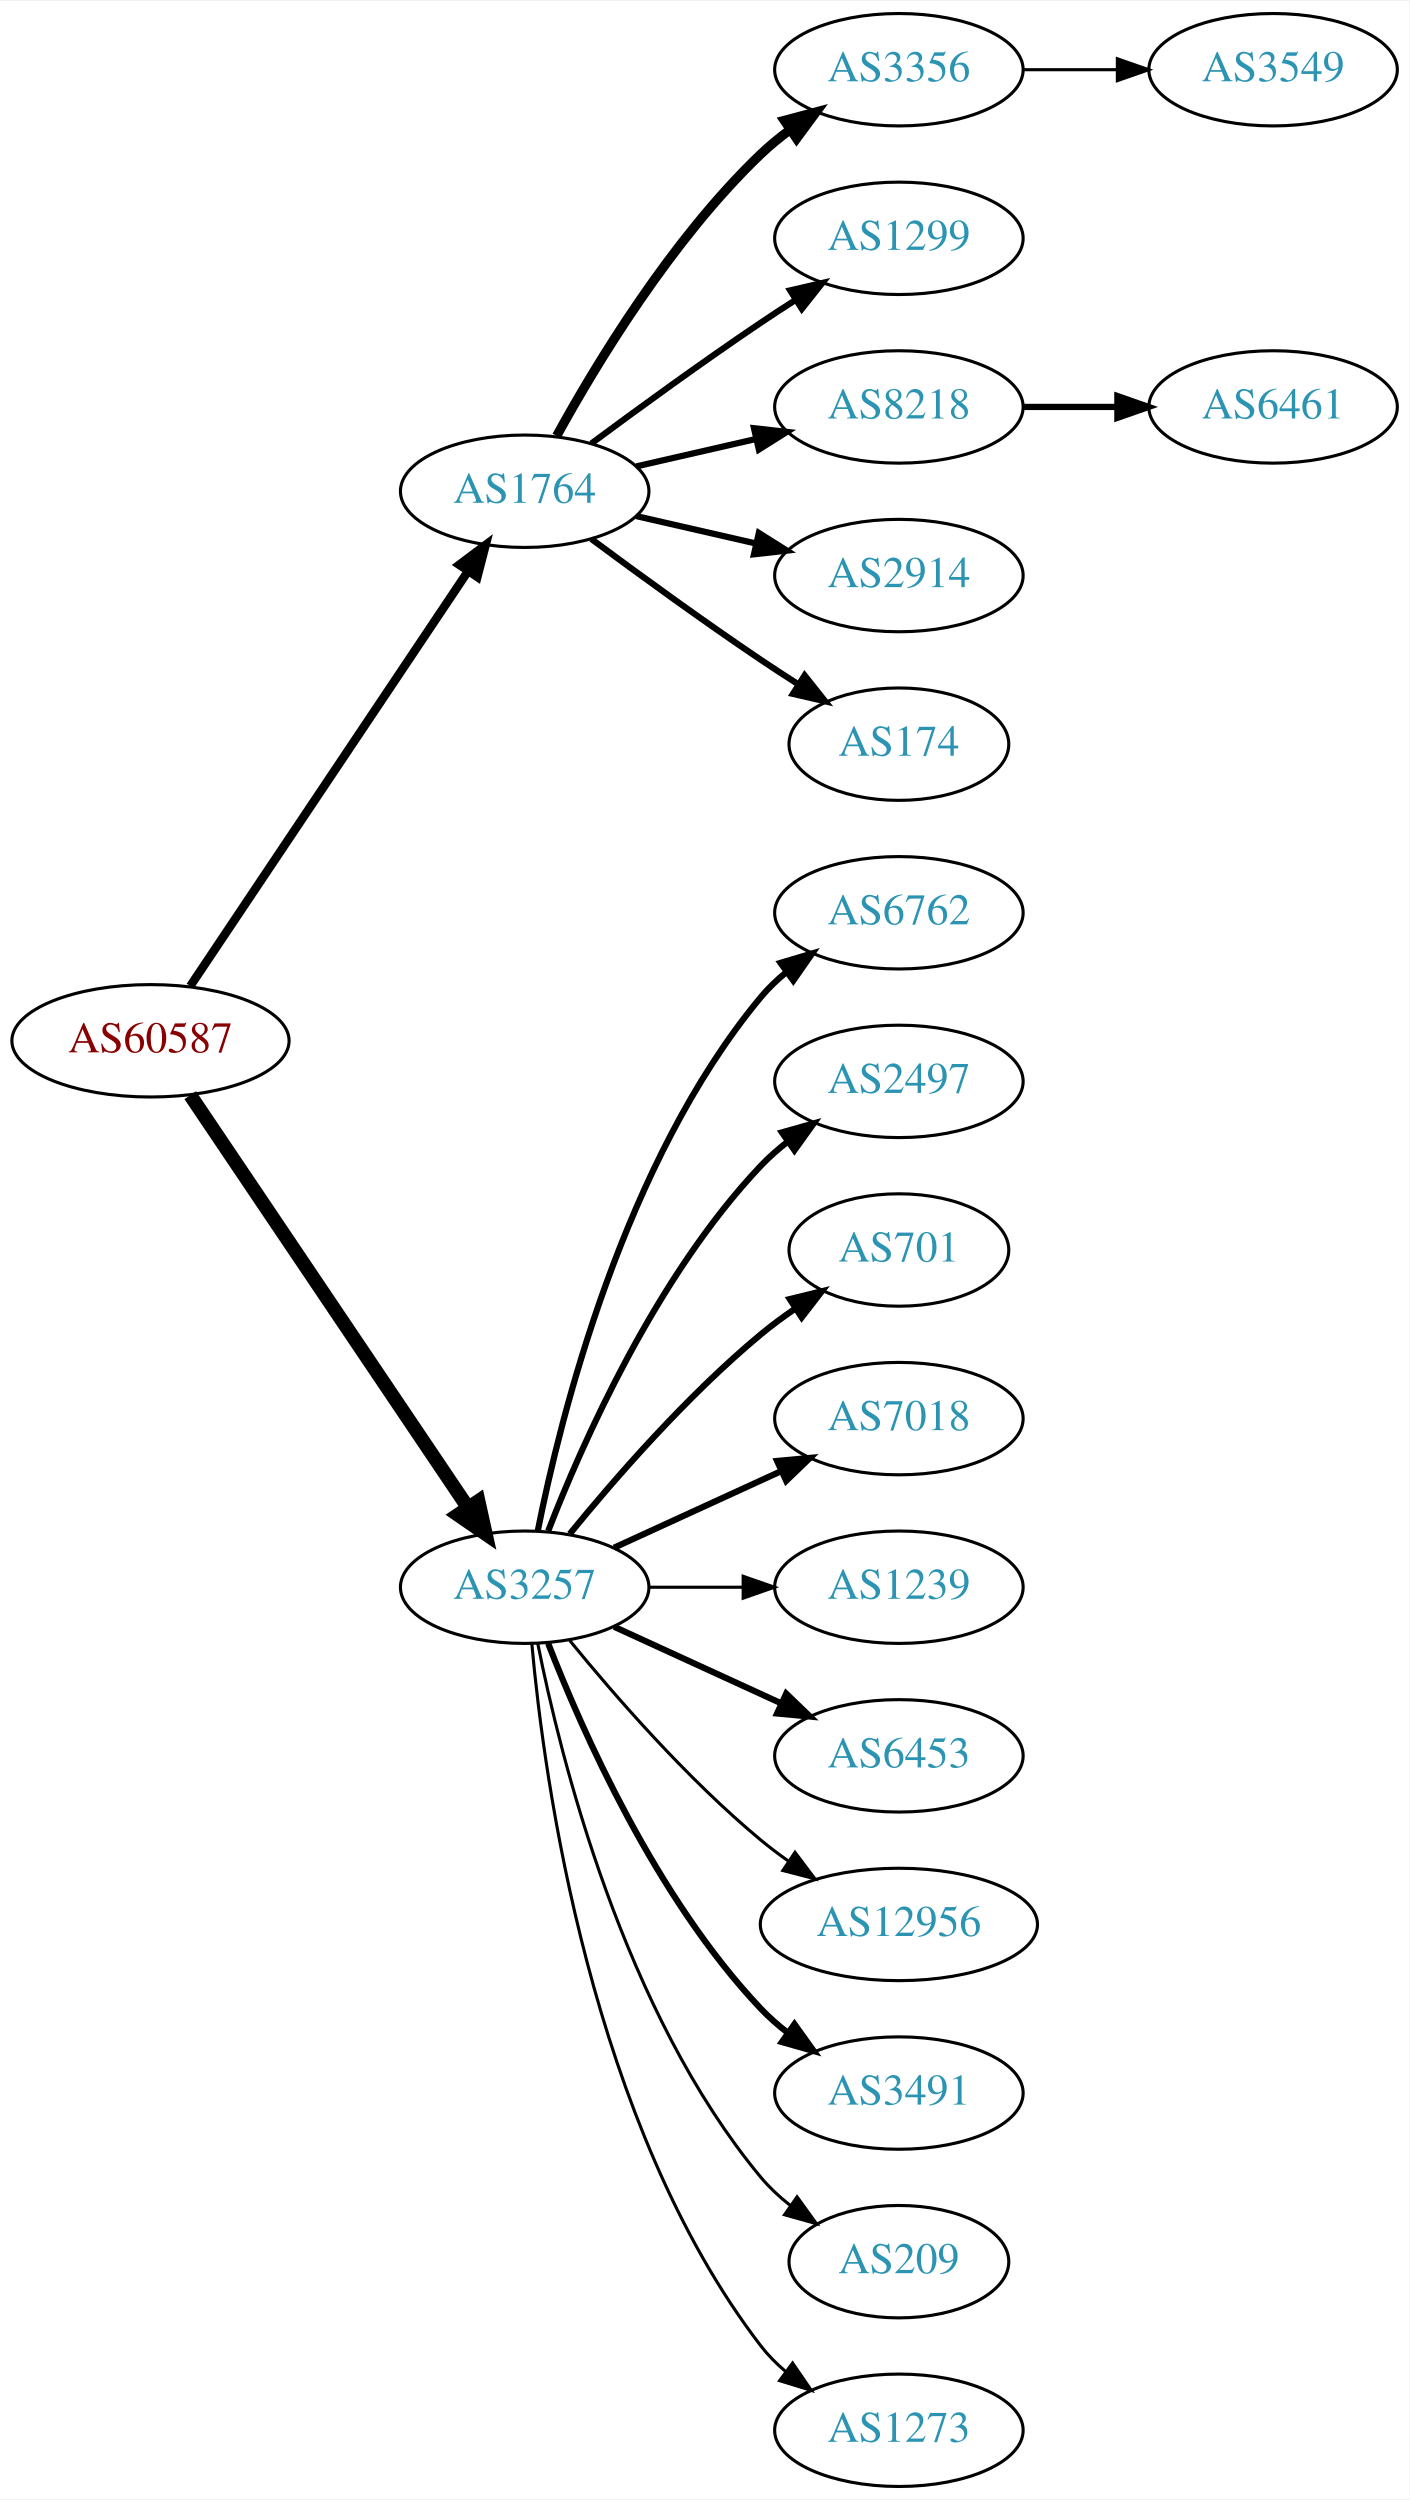
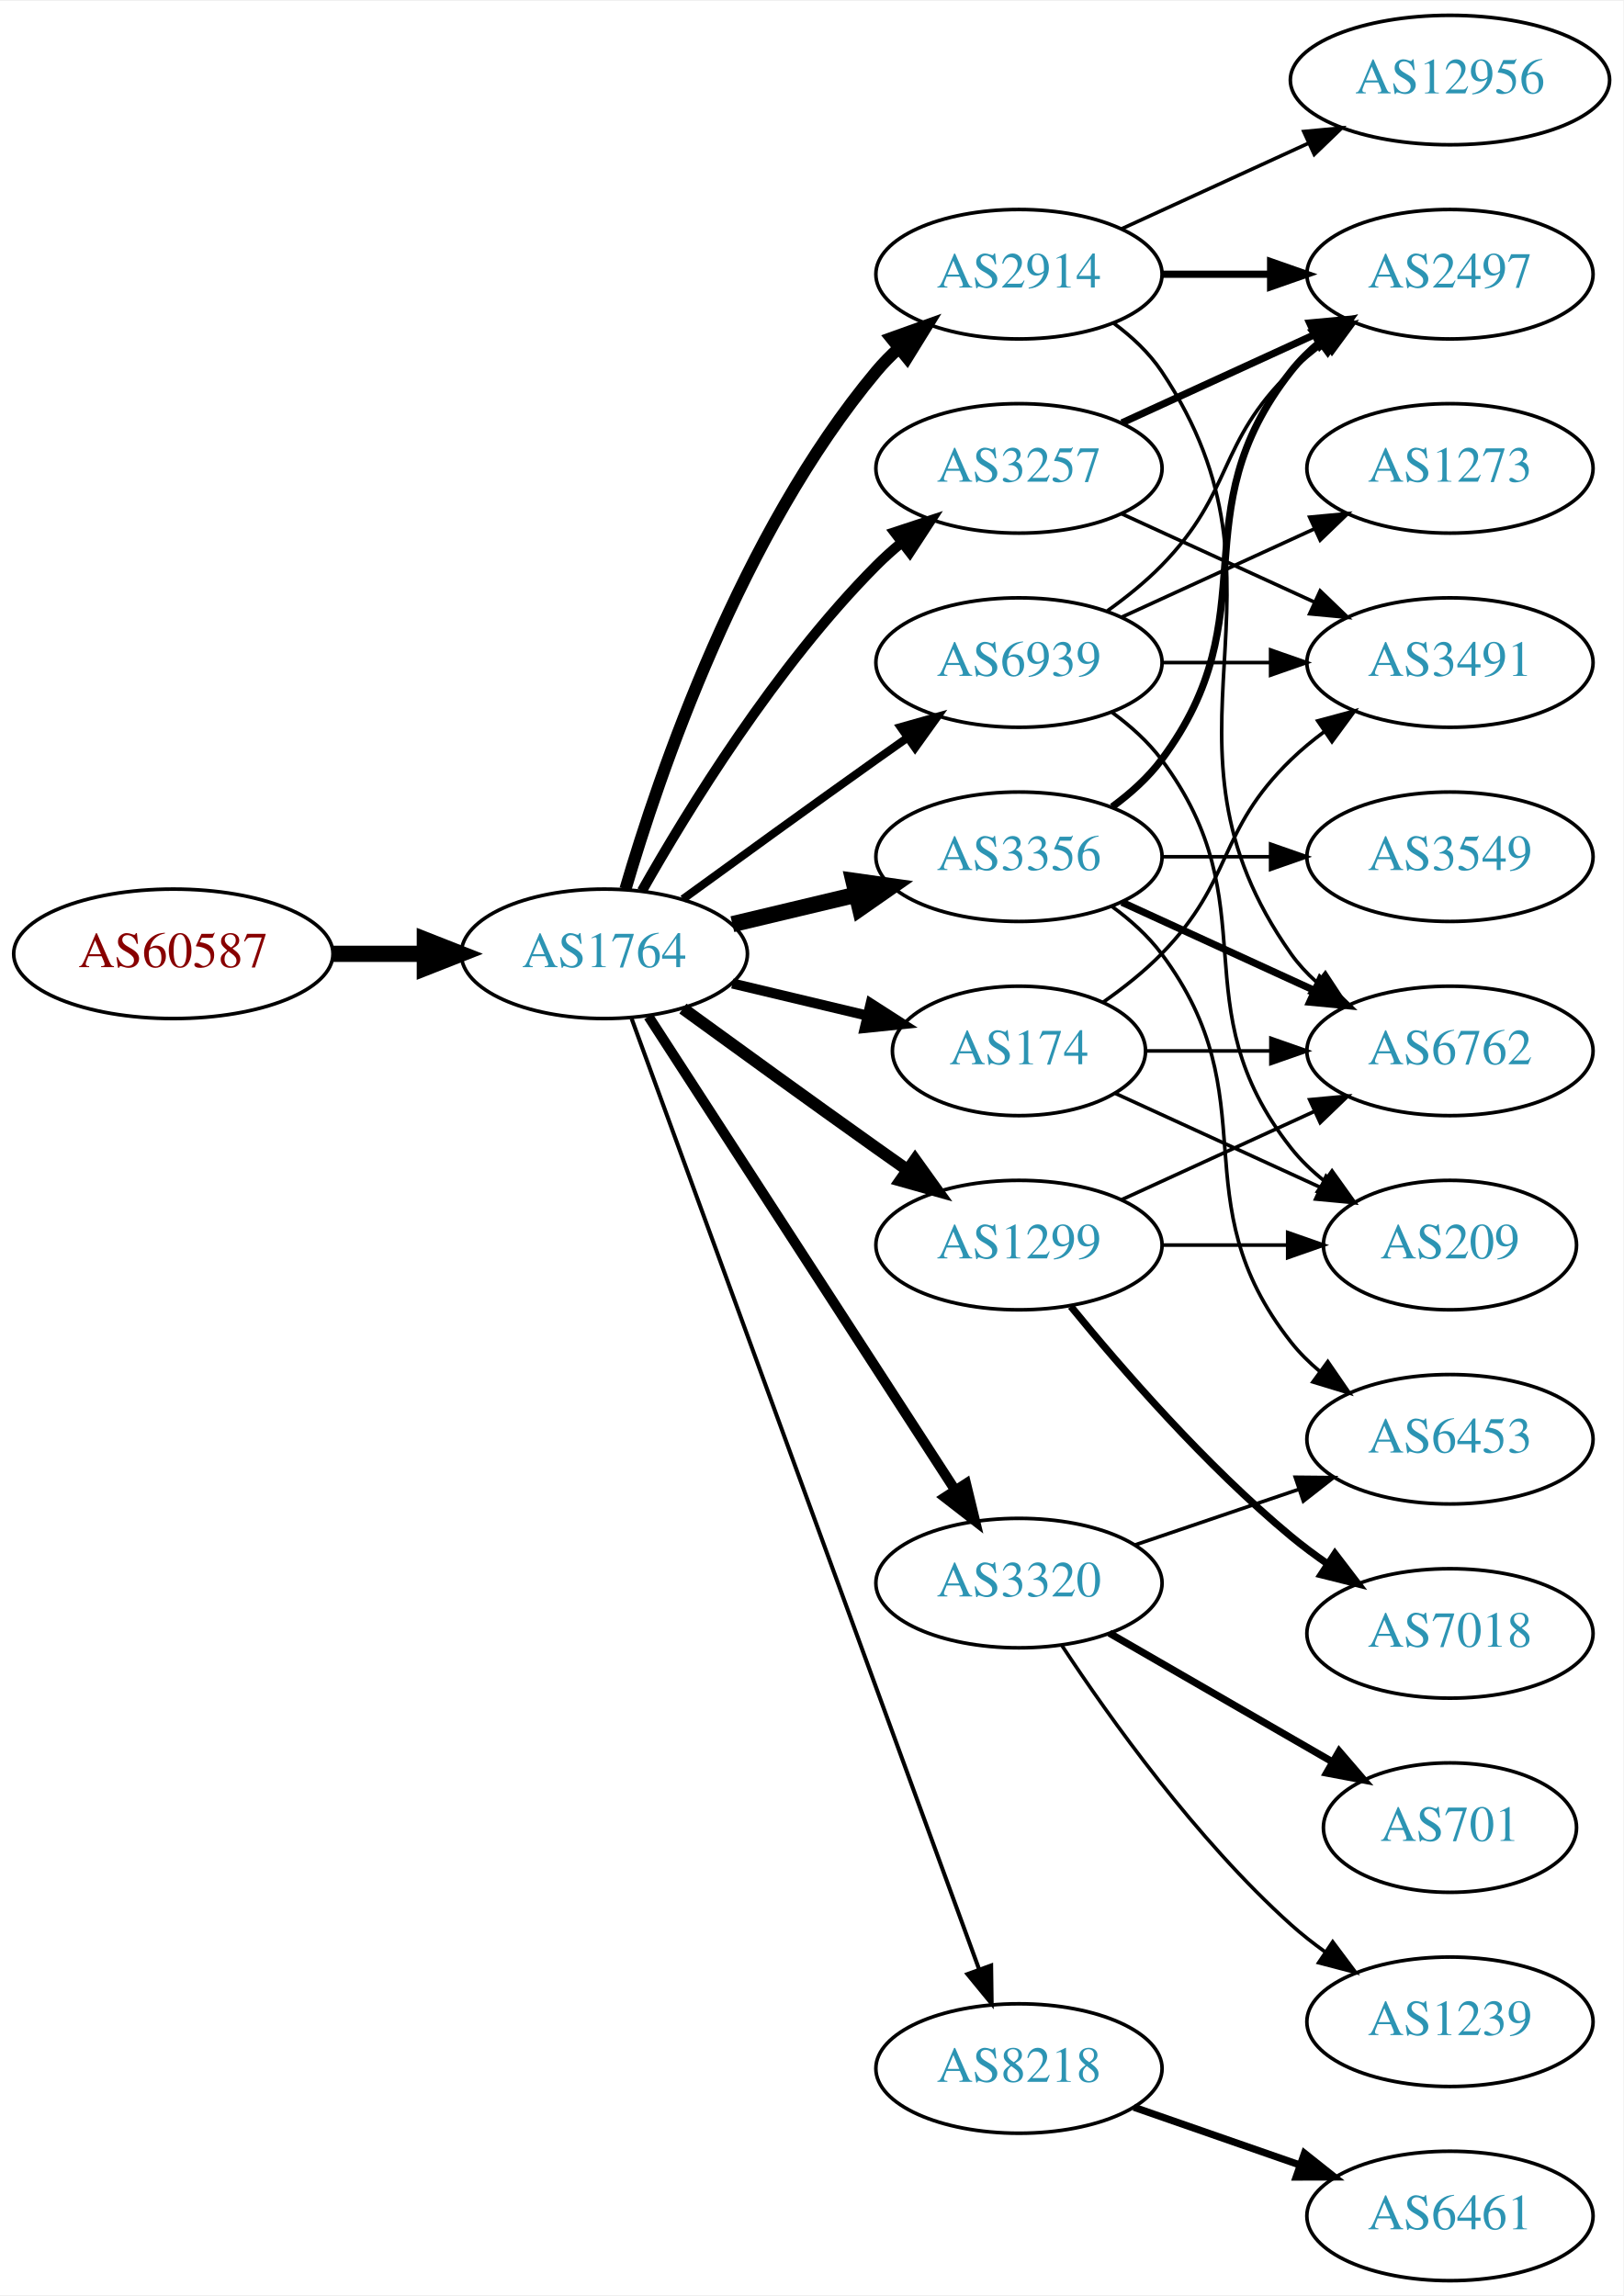
- <svg xmlns="http://www.w3.org/2000/svg" xmlns:xlink="http://www.w3.org/1999/xlink" width="451pt" height="800pt" viewBox="0.00 0.00 451.37 800.00">
-   <g id="graph0" class="graph" transform="scale(1 1) rotate(0) translate(4 796)">
-     <polygon fill="white" stroke="none" points="-4,4 -4,-796 447.37,-796 447.37,4 -4,4" />
+ <svg xmlns="http://www.w3.org/2000/svg" xmlns:xlink="http://www.w3.org/1999/xlink" width="451pt" height="638pt" viewBox="0.00 0.00 451.37 638.00">
+   <g id="graph0" class="graph" transform="scale(1 1) rotate(0) translate(4 634)">
+     <polygon fill="white" stroke="none" points="-4,4 -4,-634 447.37,-634 447.37,4 -4,4" />
    <g id="node1" class="node">
      <g id="a_node1">
        <a xlink:href="/asn/60587" xlink:title="AS60587 ~ XINON GmbH [AT]">
-           <ellipse fill="#ffffff" stroke="black" cx="44.196" cy="-463" rx="44.393" ry="18" />
-           <text text-anchor="middle" x="44.196" y="-459.3" font-family="Times,serif" font-size="14.00" fill="#880000">AS60587</text>
+           <ellipse fill="#ffffff" stroke="black" cx="44.196" cy="-369" rx="44.393" ry="18" />
+           <text text-anchor="middle" x="44.196" y="-365.3" font-family="Times,serif" font-size="14.00" fill="#880000">AS60587</text>
        </a>
      </g>
    </g>
    <g id="node2" class="node">
      <g id="a_node2">
        <a xlink:href="/asn/1764" xlink:title="AS1764 ~ NEXTLAYER-AS [AT]">
-           <ellipse fill="#ffffff" stroke="black" cx="164.039" cy="-639" rx="39.794" ry="18" />
-           <text text-anchor="middle" x="164.039" y="-635.3" font-family="Times,serif" font-size="14.00" fill="#2c94b3">AS1764</text>
+           <ellipse fill="#ffffff" stroke="black" cx="164.039" cy="-369" rx="39.794" ry="18" />
+           <text text-anchor="middle" x="164.039" y="-365.3" font-family="Times,serif" font-size="14.00" fill="#2c94b3">AS1764</text>
        </a>
      </g>
    </g>
    <g id="edge1" class="edge">
-       <path fill="none" stroke="black" stroke-width="2.75" d="M56.926,-480.519C77.803,-511.699 121.491,-576.948 145.794,-613.245" />
-       <polygon fill="black" stroke="black" stroke-width="2.75" points="143.058,-615.449 151.53,-621.811 148.874,-611.555 143.058,-615.449" />
+       <path fill="none" stroke="black" stroke-width="4.5" d="M88.407,-369C96.72,-369 105.482,-369 113.965,-369" />
+       <polygon fill="black" stroke="black" stroke-width="4.5" points="114.123,-372.938 124.123,-369 114.123,-365.063 114.123,-372.938" />
    </g>
    <g id="node3" class="node">
      <g id="a_node3">
-         <a xlink:href="/asn/3257" xlink:title="AS3257 ~ GTT [DE]">
-           <ellipse fill="#ffffff" stroke="black" cx="164.039" cy="-288" rx="39.794" ry="18" />
-           <text text-anchor="middle" x="164.039" y="-284.3" font-family="Times,serif" font-size="14.00" fill="#2c94b3">AS3257</text>
+         <a xlink:href="/asn/2914" xlink:title="AS2914 ~ NTT America, Inc. [US]">
+           <ellipse fill="#ffffff" stroke="black" cx="279.332" cy="-558" rx="39.794" ry="18" />
+           <text text-anchor="middle" x="279.332" y="-554.3" font-family="Times,serif" font-size="14.00" fill="#2c94b3">AS2914</text>
        </a>
      </g>
    </g>
    <g id="edge2" class="edge">
-       <path fill="none" stroke="black" stroke-width="4.5" d="M56.926,-445.581C77.803,-414.578 121.491,-349.699 145.794,-313.608" />
-       <polygon fill="black" stroke="black" stroke-width="4.5" points="149.21,-315.585 151.53,-305.091 142.678,-311.186 149.21,-315.585" />
+       <path fill="none" stroke="black" stroke-width="3.375" d="M169.913,-387.002C179.227,-418.844 202.043,-485.981 239.685,-531 241.555,-533.237 243.654,-535.374 245.88,-537.396" />
+       <polygon fill="black" stroke="black" stroke-width="3.375" points="243.823,-540.234 253.799,-543.804 248.227,-534.793 243.823,-540.234" />
    </g>
    <g id="node4" class="node">
      <g id="a_node4">
        <a xlink:href="/asn/3356" xlink:title="AS3356 ~ Level 3 Parent, LLC [US]">
-           <ellipse fill="#ffffff" stroke="black" cx="283.881" cy="-774" rx="39.794" ry="18" />
-           <text text-anchor="middle" x="283.881" y="-770.3" font-family="Times,serif" font-size="14.00" fill="#2c94b3">AS3356</text>
+           <ellipse fill="#ffffff" stroke="black" cx="279.332" cy="-396" rx="39.794" ry="18" />
+           <text text-anchor="middle" x="279.332" y="-392.3" font-family="Times,serif" font-size="14.00" fill="#2c94b3">AS3356</text>
        </a>
      </g>
    </g>
    <g id="edge3" class="edge">
-       <path fill="none" stroke="black" stroke-width="3" d="M174.28,-656.713C186.825,-679.561 211.002,-719.611 239.685,-747 242.553,-749.739 245.742,-752.347 249.051,-754.785" />
-       <polygon fill="black" stroke="black" stroke-width="3" points="247.175,-757.742 257.411,-760.477 251.114,-751.956 247.175,-757.742" />
+       <path fill="none" stroke="black" stroke-width="4.5" d="M199.646,-377.248C210.517,-379.838 222.671,-382.735 234.114,-385.462" />
+       <polygon fill="black" stroke="black" stroke-width="4.5" points="233.296,-389.315 243.936,-387.803 235.122,-381.654 233.296,-389.315" />
    </g>
    <g id="node5" class="node">
      <g id="a_node5">
-         <a xlink:href="/asn/1299" xlink:title="AS1299 ~ Telia Carrier [EU]">
-           <ellipse fill="#ffffff" stroke="black" cx="283.881" cy="-720" rx="39.794" ry="18" />
-           <text text-anchor="middle" x="283.881" y="-716.3" font-family="Times,serif" font-size="14.00" fill="#2c94b3">AS1299</text>
+         <a xlink:href="/asn/3257" xlink:title="AS3257 ~ GTT [DE]">
+           <ellipse fill="#ffffff" stroke="black" cx="279.332" cy="-504" rx="39.794" ry="18" />
+           <text text-anchor="middle" x="279.332" y="-500.3" font-family="Times,serif" font-size="14.00" fill="#2c94b3">AS3257</text>
        </a>
      </g>
    </g>
    <g id="edge4" class="edge">
-       <path fill="none" stroke="black" stroke-width="2" d="M185.369,-654.277C200.231,-665.304 220.976,-680.407 239.685,-693 243.234,-695.389 246.984,-697.839 250.733,-700.242" />
-       <polygon fill="black" stroke="black" stroke-width="2" points="249.059,-703.325 259.381,-705.712 252.801,-697.409 249.059,-703.325" />
+       <path fill="none" stroke="black" stroke-width="2.812" d="M174.498,-386.49C187.28,-409.096 211.712,-448.886 239.685,-477 241.796,-479.121 244.092,-481.188 246.477,-483.171" />
+       <polygon fill="black" stroke="black" stroke-width="2.812" points="244.73,-486.242 254.793,-489.556 248.993,-480.69 244.73,-486.242" />
    </g>
    <g id="node6" class="node">
      <g id="a_node6">
-         <a xlink:href="/asn/8218" xlink:title="AS8218 ~ legacy Neotelecoms [FR]">
-           <ellipse fill="#ffffff" stroke="black" cx="283.881" cy="-666" rx="39.794" ry="18" />
-           <text text-anchor="middle" x="283.881" y="-662.3" font-family="Times,serif" font-size="14.00" fill="#2c94b3">AS8218</text>
+         <a xlink:href="/asn/1299" xlink:title="AS1299 ~ Telia Carrier [EU]">
+           <ellipse fill="#ffffff" stroke="black" cx="279.332" cy="-288" rx="39.794" ry="18" />
+           <text text-anchor="middle" x="279.332" y="-284.3" font-family="Times,serif" font-size="14.00" fill="#2c94b3">AS1299</text>
        </a>
      </g>
    </g>
    <g id="edge5" class="edge">
-       <path fill="none" stroke="black" stroke-width="2" d="M199.758,-646.955C211.758,-649.704 225.379,-652.825 238.071,-655.733" />
-       <polygon fill="black" stroke="black" stroke-width="2" points="237.474,-659.187 248.003,-658.009 239.037,-652.364 237.474,-659.187" />
+       <path fill="none" stroke="black" stroke-width="3.375" d="M185.887,-353.778C200.821,-342.909 221.435,-327.975 239.685,-315 242.506,-312.995 245.449,-310.915 248.397,-308.841" />
+       <polygon fill="black" stroke="black" stroke-width="3.375" points="250.443,-311.681 256.621,-303.074 246.424,-305.95 250.443,-311.681" />
    </g>
    <g id="node7" class="node">
      <g id="a_node7">
-         <a xlink:href="/asn/2914" xlink:title="AS2914 ~ NTT America, Inc. [US]">
-           <ellipse fill="#ffffff" stroke="black" cx="283.881" cy="-612" rx="39.794" ry="18" />
-           <text text-anchor="middle" x="283.881" y="-608.3" font-family="Times,serif" font-size="14.00" fill="#2c94b3">AS2914</text>
+         <a xlink:href="/asn/3320" xlink:title="AS3320 ~ DTAG [DE]">
+           <ellipse fill="#ffffff" stroke="black" cx="279.332" cy="-194" rx="39.794" ry="18" />
+           <text text-anchor="middle" x="279.332" y="-190.3" font-family="Times,serif" font-size="14.00" fill="#2c94b3">AS3320</text>
        </a>
      </g>
    </g>
    <g id="edge6" class="edge">
-       <path fill="none" stroke="black" stroke-width="2" d="M199.758,-631.045C211.758,-628.296 225.379,-625.175 238.071,-622.267" />
-       <polygon fill="black" stroke="black" stroke-width="2" points="239.037,-625.636 248.003,-619.991 237.474,-618.813 239.037,-625.636" />
+       <path fill="none" stroke="black" stroke-width="2.812" d="M176.316,-351.581C196.335,-320.657 238.172,-256.033 261.573,-219.887" />
+       <polygon fill="black" stroke="black" stroke-width="2.812" points="264.604,-221.646 267.1,-211.349 258.727,-217.841 264.604,-221.646" />
    </g>
    <g id="node8" class="node">
      <g id="a_node8">
+         <a xlink:href="/asn/8218" xlink:title="AS8218 ~ legacy Neotelecoms [FR]">
+           <ellipse fill="#ffffff" stroke="black" cx="279.332" cy="-59" rx="39.794" ry="18" />
+           <text text-anchor="middle" x="279.332" y="-55.3" font-family="Times,serif" font-size="14.00" fill="#2c94b3">AS8218</text>
+         </a>
+       </g>
+     </g>
+     <g id="edge7" class="edge">
+       <path fill="none" stroke="black" stroke-width="1.125" d="M171.619,-350.993C190.587,-299.092 245.464,-148.936 268.239,-86.616" />
+       <polygon fill="black" stroke="black" stroke-width="1.125" points="271.587,-87.65 271.733,-77.057 265.013,-85.248 271.587,-87.65" />
+     </g>
+     <g id="node9" class="node">
+       <g id="a_node9">
        <a xlink:href="/asn/174" xlink:title="AS174 ~ Cogent Communications [US]">
-           <ellipse fill="#ffffff" stroke="black" cx="283.881" cy="-558" rx="35.194" ry="18" />
-           <text text-anchor="middle" x="283.881" y="-554.3" font-family="Times,serif" font-size="14.00" fill="#2c94b3">AS174</text>
-         </a>
-       </g>
-     </g>
-     <g id="edge7" class="edge">
-       <path fill="none" stroke="black" stroke-width="2" d="M185.369,-623.723C200.231,-612.696 220.976,-597.593 239.685,-585 243.502,-582.431 247.552,-579.79 251.583,-577.214" />
-       <polygon fill="black" stroke="black" stroke-width="2" points="253.687,-580.025 260.277,-571.729 249.952,-574.105 253.687,-580.025" />
+           <ellipse fill="#ffffff" stroke="black" cx="279.332" cy="-342" rx="35.194" ry="18" />
+           <text text-anchor="middle" x="279.332" y="-338.3" font-family="Times,serif" font-size="14.00" fill="#2c94b3">AS174</text>
+         </a>
+       </g>
+     </g>
+     <g id="edge8" class="edge">
+       <path fill="none" stroke="black" stroke-width="2.812" d="M199.646,-360.752C211.44,-357.942 224.745,-354.771 237.013,-351.847" />
+       <polygon fill="black" stroke="black" stroke-width="2.812" points="238.101,-355.186 247.018,-349.463 236.479,-348.376 238.101,-355.186" />
+     </g>
+     <g id="node10" class="node">
+       <g id="a_node10">
+         <a xlink:href="/asn/6939" xlink:title="AS6939 ~ Hurricane Electric LLC [US]">
+           <ellipse fill="#ffffff" stroke="black" cx="279.332" cy="-450" rx="39.794" ry="18" />
+           <text text-anchor="middle" x="279.332" y="-446.3" font-family="Times,serif" font-size="14.00" fill="#2c94b3">AS6939</text>
+         </a>
+       </g>
+     </g>
+     <g id="edge9" class="edge">
+       <path fill="none" stroke="black" stroke-width="2.25" d="M185.887,-384.222C200.821,-395.091 221.435,-410.025 239.685,-423 242.506,-425.005 245.449,-427.085 248.397,-429.159" />
+       <polygon fill="black" stroke="black" stroke-width="2.25" points="246.424,-432.05 256.621,-434.926 250.443,-426.319 246.424,-432.05" />
    </g>
    <g id="node11" class="node">
      <g id="a_node11">
-         <a xlink:href="/asn/6762" xlink:title="AS6762 ~ TELECOM ITALIA SPARKLE S.p.A. [IT]">
-           <ellipse fill="#ffffff" stroke="black" cx="283.881" cy="-504" rx="39.794" ry="18" />
-           <text text-anchor="middle" x="283.881" y="-500.3" font-family="Times,serif" font-size="14.00" fill="#2c94b3">AS6762</text>
+         <a xlink:href="/asn/12956" xlink:title="AS12956 ~ TELXIUS [ES]">
+           <ellipse fill="#ffffff" stroke="black" cx="399.174" cy="-612" rx="44.393" ry="18" />
+           <text text-anchor="middle" x="399.174" y="-608.3" font-family="Times,serif" font-size="14.00" fill="#2c94b3">AS12956</text>
        </a>
      </g>
    </g>
    <g id="edge10" class="edge">
-       <path fill="none" stroke="black" stroke-width="2" d="M168.237,-306.073C175.401,-342.141 195.675,-424.125 239.685,-477 242.09,-479.889 244.886,-482.563 247.879,-485.013" />
-       <polygon fill="black" stroke="black" stroke-width="2" points="245.967,-487.95 256.122,-490.973 250.069,-482.277 245.967,-487.95" />
+       <path fill="none" stroke="black" d="M307.96,-570.661C323.458,-577.762 343.025,-586.728 359.971,-594.494" />
+       <polygon fill="black" stroke="black" points="358.525,-597.681 369.074,-598.665 361.441,-591.317 358.525,-597.681" />
    </g>
    <g id="node12" class="node">
      <g id="a_node12">
-         <a xlink:href="/asn/2497" xlink:title="AS2497 ~ Internet Initiative Japan Inc. [JP]">
-           <ellipse fill="#ffffff" stroke="black" cx="283.881" cy="-450" rx="39.794" ry="18" />
-           <text text-anchor="middle" x="283.881" y="-446.3" font-family="Times,serif" font-size="14.00" fill="#2c94b3">AS2497</text>
+         <a xlink:href="/asn/6762" xlink:title="AS6762 ~ TELECOM ITALIA SPARKLE S.p.A. [IT]">
+           <ellipse fill="#ffffff" stroke="black" cx="399.174" cy="-342" rx="39.794" ry="18" />
+           <text text-anchor="middle" x="399.174" y="-338.3" font-family="Times,serif" font-size="14.00" fill="#2c94b3">AS6762</text>
        </a>
      </g>
    </g>
    <g id="edge11" class="edge">
-       <path fill="none" stroke="black" stroke-width="2" d="M171.562,-305.994C182.312,-333.728 205.969,-387.429 239.685,-423 242.271,-425.728 245.188,-428.294 248.257,-430.677" />
-       <polygon fill="black" stroke="black" stroke-width="2" points="246.411,-433.658 256.605,-436.543 250.435,-427.93 246.411,-433.658" />
+       <path fill="none" stroke="black" d="M305.651,-544.393C310.707,-540.649 315.518,-536.169 318.978,-531 360.003,-469.706 312.399,-429.225 354.978,-369 356.969,-366.184 359.356,-363.599 361.972,-361.24" />
+       <polygon fill="black" stroke="black" points="364.525,-363.694 370.34,-354.838 360.271,-358.135 364.525,-363.694" />
    </g>
    <g id="node13" class="node">
      <g id="a_node13">
-         <a xlink:href="/asn/701" xlink:title="AS701 ~ UUNET [US]">
-           <ellipse fill="#ffffff" stroke="black" cx="283.881" cy="-396" rx="35.194" ry="18" />
-           <text text-anchor="middle" x="283.881" y="-392.3" font-family="Times,serif" font-size="14.00" fill="#2c94b3">AS701</text>
+         <a xlink:href="/asn/2497" xlink:title="AS2497 ~ Internet Initiative Japan Inc. [JP]">
+           <ellipse fill="#ffffff" stroke="black" cx="399.174" cy="-558" rx="39.794" ry="18" />
+           <text text-anchor="middle" x="399.174" y="-554.3" font-family="Times,serif" font-size="14.00" fill="#2c94b3">AS2497</text>
        </a>
      </g>
    </g>
    <g id="edge12" class="edge">
-       <path fill="none" stroke="black" stroke-width="2" d="M178.458,-305.065C192.572,-322.375 215.987,-349.345 239.685,-369 243.148,-371.872 246.941,-374.669 250.795,-377.308" />
-       <polygon fill="black" stroke="black" stroke-width="2" points="248.938,-380.275 259.228,-382.797 252.757,-374.408 248.938,-380.275" />
+       <path fill="none" stroke="black" stroke-width="2" d="M319.244,-558C328.798,-558 339.147,-558 349.11,-558" />
+       <polygon fill="black" stroke="black" stroke-width="2" points="349.302,-561.5 359.302,-558 349.302,-554.5 349.302,-561.5" />
+     </g>
+     <g id="edge16" class="edge">
+       <path fill="none" stroke="black" stroke-width="2" d="M307.96,-383.339C323.917,-376.027 344.188,-366.739 361.471,-358.819" />
+       <polygon fill="black" stroke="black" stroke-width="2" points="363.085,-361.929 370.718,-354.581 360.169,-355.565 363.085,-361.929" />
+     </g>
+     <g id="edge15" class="edge">
+       <path fill="none" stroke="black" stroke-width="2" d="M305.262,-409.882C310.338,-413.611 315.256,-418.016 318.978,-423 349.249,-463.542 323.679,-491.246 354.978,-531 357.303,-533.953 360.047,-536.67 363.006,-539.147" />
+       <polygon fill="black" stroke="black" stroke-width="2" points="361.065,-542.064 371.203,-545.145 365.199,-536.415 361.065,-542.064" />
+     </g>
+     <g id="node15" class="node">
+       <g id="a_node15">
+         <a xlink:href="/asn/6453" xlink:title="AS6453 ~ TATA COMMUNICATIONS (AMERICA) INC [US]">
+           <ellipse fill="#ffffff" stroke="black" cx="399.174" cy="-234" rx="39.794" ry="18" />
+           <text text-anchor="middle" x="399.174" y="-230.3" font-family="Times,serif" font-size="14.00" fill="#2c94b3">AS6453</text>
+         </a>
+       </g>
+     </g>
+     <g id="edge17" class="edge">
+       <path fill="none" stroke="black" d="M305.262,-382.118C310.338,-378.389 315.256,-373.984 318.978,-369 349.249,-328.458 323.679,-300.754 354.978,-261 357.303,-258.047 360.047,-255.33 363.006,-252.853" />
+       <polygon fill="black" stroke="black" points="365.199,-255.585 371.203,-246.855 361.065,-249.936 365.199,-255.585" />
+     </g>
+     <g id="node16" class="node">
+       <g id="a_node16">
+         <a xlink:href="/asn/3549" xlink:title="AS3549 ~ Level 3 Parent, LLC [US]">
+           <ellipse fill="#ffffff" stroke="black" cx="399.174" cy="-396" rx="39.794" ry="18" />
+           <text text-anchor="middle" x="399.174" y="-392.3" font-family="Times,serif" font-size="14.00" fill="#2c94b3">AS3549</text>
+         </a>
+       </g>
+     </g>
+     <g id="edge18" class="edge">
+       <path fill="none" stroke="black" d="M319.244,-396C328.798,-396 339.147,-396 349.11,-396" />
+       <polygon fill="black" stroke="black" points="349.302,-399.5 359.302,-396 349.302,-392.5 349.302,-399.5" />
+     </g>
+     <g id="edge13" class="edge">
+       <path fill="none" stroke="black" stroke-width="2" d="M307.96,-516.661C323.917,-523.973 344.188,-533.261 361.471,-541.181" />
+       <polygon fill="black" stroke="black" stroke-width="2" points="360.169,-544.435 370.718,-545.419 363.085,-538.071 360.169,-544.435" />
    </g>
    <g id="node14" class="node">
      <g id="a_node14">
-         <a xlink:href="/asn/7018" xlink:title="AS7018 ~ AT&amp;T Services, Inc. [US]">
-           <ellipse fill="#ffffff" stroke="black" cx="283.881" cy="-342" rx="39.794" ry="18" />
-           <text text-anchor="middle" x="283.881" y="-338.3" font-family="Times,serif" font-size="14.00" fill="#2c94b3">AS7018</text>
-         </a>
-       </g>
-     </g>
-     <g id="edge13" class="edge">
-       <path fill="none" stroke="black" stroke-width="2" d="M192.667,-300.661C208.624,-307.973 228.895,-317.261 246.178,-325.181" />
-       <polygon fill="black" stroke="black" stroke-width="2" points="244.876,-328.435 255.425,-329.419 247.793,-322.071 244.876,-328.435" />
-     </g>
-     <g id="node15" class="node">
-       <g id="a_node15">
-         <a xlink:href="/asn/1239" xlink:title="AS1239 ~ Sprint [US]">
-           <ellipse fill="#ffffff" stroke="black" cx="283.881" cy="-288" rx="39.794" ry="18" />
-           <text text-anchor="middle" x="283.881" y="-284.3" font-family="Times,serif" font-size="14.00" fill="#2c94b3">AS1239</text>
+         <a xlink:href="/asn/3491" xlink:title="AS3491 ~ PCCW Global, Inc. [US]">
+           <ellipse fill="#ffffff" stroke="black" cx="399.174" cy="-450" rx="39.794" ry="18" />
+           <text text-anchor="middle" x="399.174" y="-446.3" font-family="Times,serif" font-size="14.00" fill="#2c94b3">AS3491</text>
        </a>
      </g>
    </g>
    <g id="edge14" class="edge">
-       <path fill="none" stroke="black" d="M203.951,-288C213.505,-288 223.854,-288 233.817,-288" />
-       <polygon fill="black" stroke="black" points="234.009,-291.5 244.009,-288 234.009,-284.5 234.009,-291.5" />
-     </g>
-     <g id="node16" class="node">
-       <g id="a_node16">
-         <a xlink:href="/asn/6453" xlink:title="AS6453 ~ TATA COMMUNICATIONS (AMERICA) INC [US]">
-           <ellipse fill="#ffffff" stroke="black" cx="283.881" cy="-234" rx="39.794" ry="18" />
-           <text text-anchor="middle" x="283.881" y="-230.3" font-family="Times,serif" font-size="14.00" fill="#2c94b3">AS6453</text>
-         </a>
-       </g>
-     </g>
-     <g id="edge15" class="edge">
-       <path fill="none" stroke="black" stroke-width="2" d="M192.667,-275.339C208.624,-268.027 228.895,-258.739 246.178,-250.819" />
-       <polygon fill="black" stroke="black" stroke-width="2" points="247.793,-253.929 255.425,-246.581 244.876,-247.565 247.793,-253.929" />
+       <path fill="none" stroke="black" d="M307.96,-491.339C323.917,-484.027 344.188,-474.739 361.471,-466.819" />
+       <polygon fill="black" stroke="black" points="363.085,-469.929 370.718,-462.581 360.169,-463.565 363.085,-469.929" />
+     </g>
+     <g id="edge19" class="edge">
+       <path fill="none" stroke="black" d="M307.96,-300.661C323.917,-307.973 344.188,-317.261 361.471,-325.181" />
+       <polygon fill="black" stroke="black" points="360.169,-328.435 370.718,-329.419 363.085,-322.071 360.169,-328.435" />
    </g>
    <g id="node17" class="node">
      <g id="a_node17">
-         <a xlink:href="/asn/12956" xlink:title="AS12956 ~ TELXIUS [ES]">
-           <ellipse fill="#ffffff" stroke="black" cx="283.881" cy="-180" rx="44.393" ry="18" />
-           <text text-anchor="middle" x="283.881" y="-176.3" font-family="Times,serif" font-size="14.00" fill="#2c94b3">AS12956</text>
-         </a>
-       </g>
-     </g>
-     <g id="edge16" class="edge">
-       <path fill="none" stroke="black" d="M178.458,-270.935C192.572,-253.625 215.987,-226.655 239.685,-207 242.423,-204.729 245.367,-202.506 248.384,-200.37" />
-       <polygon fill="black" stroke="black" points="250.61,-203.092 256.973,-194.621 246.716,-197.275 250.61,-203.092" />
+         <a xlink:href="/asn/7018" xlink:title="AS7018 ~ AT&amp;T Services, Inc. [US]">
+           <ellipse fill="#ffffff" stroke="black" cx="399.174" cy="-180" rx="39.794" ry="18" />
+           <text text-anchor="middle" x="399.174" y="-176.3" font-family="Times,serif" font-size="14.00" fill="#2c94b3">AS7018</text>
+         </a>
+       </g>
+     </g>
+     <g id="edge20" class="edge">
+       <path fill="none" stroke="black" stroke-width="2" d="M293.751,-270.935C307.865,-253.625 331.28,-226.655 354.978,-207 358.194,-204.332 361.695,-201.73 365.265,-199.259" />
+       <polygon fill="black" stroke="black" stroke-width="2" points="367.189,-202.183 373.622,-193.764 363.343,-196.334 367.189,-202.183" />
    </g>
    <g id="node18" class="node">
      <g id="a_node18">
-         <a xlink:href="/asn/3491" xlink:title="AS3491 ~ PCCW Global, Inc. [US]">
-           <ellipse fill="#ffffff" stroke="black" cx="283.881" cy="-126" rx="39.794" ry="18" />
-           <text text-anchor="middle" x="283.881" y="-122.3" font-family="Times,serif" font-size="14.00" fill="#2c94b3">AS3491</text>
-         </a>
-       </g>
-     </g>
-     <g id="edge17" class="edge">
-       <path fill="none" stroke="black" stroke-width="2" d="M171.562,-270.006C182.312,-242.272 205.969,-188.571 239.685,-153 242.271,-150.272 245.188,-147.706 248.257,-145.323" />
-       <polygon fill="black" stroke="black" stroke-width="2" points="250.435,-148.07 256.605,-139.457 246.411,-142.342 250.435,-148.07" />
+         <a xlink:href="/asn/209" xlink:title="AS209 ~ CenturyLink Communications, LLC [US]">
+           <ellipse fill="#ffffff" stroke="black" cx="399.174" cy="-288" rx="35.194" ry="18" />
+           <text text-anchor="middle" x="399.174" y="-284.3" font-family="Times,serif" font-size="14.00" fill="#2c94b3">AS209</text>
+         </a>
+       </g>
+     </g>
+     <g id="edge21" class="edge">
+       <path fill="none" stroke="black" d="M319.244,-288C330.331,-288 342.491,-288 353.873,-288" />
+       <polygon fill="black" stroke="black" points="354.055,-291.5 364.055,-288 354.055,-284.5 354.055,-291.5" />
+     </g>
+     <g id="edge25" class="edge">
+       <path fill="none" stroke="black" d="M311.602,-204.614C325.585,-209.361 342.256,-215.019 357.218,-220.098" />
+       <polygon fill="black" stroke="black" points="356.163,-223.436 366.758,-223.336 358.413,-216.808 356.163,-223.436" />
+     </g>
+     <g id="node20" class="node">
+       <g id="a_node20">
+         <a xlink:href="/asn/701" xlink:title="AS701 ~ UUNET [US]">
+           <ellipse fill="#ffffff" stroke="black" cx="399.174" cy="-126" rx="35.194" ry="18" />
+           <text text-anchor="middle" x="399.174" y="-122.3" font-family="Times,serif" font-size="14.00" fill="#2c94b3">AS701</text>
+         </a>
+       </g>
+     </g>
+     <g id="edge23" class="edge">
+       <path fill="none" stroke="black" stroke-width="2" d="M304.463,-180.075C322.367,-169.744 346.949,-155.559 366.443,-144.31" />
+       <polygon fill="black" stroke="black" stroke-width="2" points="368.364,-147.243 375.276,-139.213 364.865,-141.18 368.364,-147.243" />
+     </g>
+     <g id="node21" class="node">
+       <g id="a_node21">
+         <a xlink:href="/asn/1239" xlink:title="AS1239 ~ Sprint [US]">
+           <ellipse fill="#ffffff" stroke="black" cx="399.174" cy="-72" rx="39.794" ry="18" />
+           <text text-anchor="middle" x="399.174" y="-68.3" font-family="Times,serif" font-size="14.00" fill="#2c94b3">AS1239</text>
+         </a>
+       </g>
+     </g>
+     <g id="edge24" class="edge">
+       <path fill="none" stroke="black" d="M291.197,-176.748C304.52,-156.5 328.604,-122.685 354.978,-99 357.929,-96.35 361.171,-93.8 364.513,-91.396" />
+       <polygon fill="black" stroke="black" points="366.567,-94.233 372.913,-85.749 362.661,-88.424 366.567,-94.233" />
    </g>
    <g id="node19" class="node">
      <g id="a_node19">
-         <a xlink:href="/asn/209" xlink:title="AS209 ~ CenturyLink Communications, LLC [US]">
-           <ellipse fill="#ffffff" stroke="black" cx="283.881" cy="-72" rx="35.194" ry="18" />
-           <text text-anchor="middle" x="283.881" y="-68.3" font-family="Times,serif" font-size="14.00" fill="#2c94b3">AS209</text>
-         </a>
-       </g>
-     </g>
-     <g id="edge18" class="edge">
-       <path fill="none" stroke="black" d="M168.237,-269.927C175.401,-233.859 195.675,-151.875 239.685,-99 242.422,-95.712 245.667,-92.702 249.13,-89.983" />
-       <polygon fill="black" stroke="black" points="251.267,-92.761 257.471,-84.173 247.265,-87.017 251.267,-92.761" />
-     </g>
-     <g id="node20" class="node">
-       <g id="a_node20">
+         <a xlink:href="/asn/6461" xlink:title="AS6461 ~ ZAYO-6461 [US]">
+           <ellipse fill="#ffffff" stroke="black" cx="399.174" cy="-18" rx="39.794" ry="18" />
+           <text text-anchor="middle" x="399.174" y="-14.3" font-family="Times,serif" font-size="14.00" fill="#2c94b3">AS6461</text>
+         </a>
+       </g>
+     </g>
+     <g id="edge22" class="edge">
+       <path fill="none" stroke="black" stroke-width="2" d="M311.293,-48.228C325.39,-43.323 342.266,-37.452 357.38,-32.193" />
+       <polygon fill="black" stroke="black" stroke-width="2" points="358.715,-35.434 367.01,-28.843 356.415,-28.823 358.715,-35.434" />
+     </g>
+     <g id="edge27" class="edge">
+       <path fill="none" stroke="black" d="M314.733,-342C325.557,-342 337.725,-342 349.352,-342" />
+       <polygon fill="black" stroke="black" points="349.383,-345.5 359.383,-342 349.383,-338.5 349.383,-345.5" />
+     </g>
+     <g id="edge26" class="edge">
+       <path fill="none" stroke="black" d="M302.714,-355.532C308.356,-359.49 314.17,-364.086 318.978,-369 339.151,-389.617 334.285,-402.906 354.978,-423 357.823,-425.763 360.997,-428.386 364.297,-430.834" />
+       <polygon fill="black" stroke="black" points="362.414,-433.786 372.645,-436.538 366.363,-428.006 362.414,-433.786" />
+     </g>
+     <g id="edge28" class="edge">
+       <path fill="none" stroke="black" d="M306.193,-330.149C322.924,-322.482 344.914,-312.406 363.198,-304.028" />
+       <polygon fill="black" stroke="black" points="364.741,-307.171 372.373,-299.823 361.824,-300.807 364.741,-307.171" />
+     </g>
+     <g id="edge30" class="edge">
+       <path fill="none" stroke="black" d="M303.926,-464.389C309.182,-468.148 314.513,-472.437 318.978,-477 339.151,-497.617 334.285,-510.906 354.978,-531 357.823,-533.763 360.997,-536.386 364.297,-538.834" />
+       <polygon fill="black" stroke="black" points="362.414,-541.786 372.645,-544.538 366.363,-536.006 362.414,-541.786" />
+     </g>
+     <g id="edge32" class="edge">
+       <path fill="none" stroke="black" d="M319.244,-450C328.798,-450 339.147,-450 349.11,-450" />
+       <polygon fill="black" stroke="black" points="349.302,-453.5 359.302,-450 349.302,-446.5 349.302,-453.5" />
+     </g>
+     <g id="edge31" class="edge">
+       <path fill="none" stroke="black" d="M305.262,-436.118C310.338,-432.389 315.256,-427.984 318.978,-423 349.249,-382.458 323.679,-354.754 354.978,-315 357.625,-311.639 360.813,-308.583 364.245,-305.839" />
+       <polygon fill="black" stroke="black" points="366.383,-308.614 372.552,-300 362.358,-302.887 366.383,-308.614" />
+     </g>
+     <g id="node22" class="node">
+       <g id="a_node22">
        <a xlink:href="/asn/1273" xlink:title="AS1273 ~ Vodafone Group PLC [EU]">
-           <ellipse fill="#ffffff" stroke="black" cx="283.881" cy="-18" rx="39.794" ry="18" />
-           <text text-anchor="middle" x="283.881" y="-14.3" font-family="Times,serif" font-size="14.00" fill="#2c94b3">AS1273</text>
-         </a>
-       </g>
-     </g>
-     <g id="edge19" class="edge">
-       <path fill="none" stroke="black" d="M166.323,-269.883C170.221,-226.668 185.238,-115.869 239.685,-45 241.975,-42.02 244.695,-39.284 247.639,-36.795" />
-       <polygon fill="black" stroke="black" points="249.833,-39.527 255.816,-30.782 245.686,-33.888 249.833,-39.527" />
-     </g>
-     <g id="node9" class="node">
-       <g id="a_node9">
-         <a xlink:href="/asn/3549" xlink:title="AS3549 ~ Level 3 Parent, LLC [US]">
-           <ellipse fill="#ffffff" stroke="black" cx="403.724" cy="-774" rx="39.794" ry="18" />
-           <text text-anchor="middle" x="403.724" y="-770.3" font-family="Times,serif" font-size="14.00" fill="#2c94b3">AS3549</text>
-         </a>
-       </g>
-     </g>
-     <g id="edge8" class="edge">
-       <path fill="none" stroke="black" d="M323.794,-774C333.347,-774 343.697,-774 353.659,-774" />
-       <polygon fill="black" stroke="black" points="353.852,-777.5 363.852,-774 353.852,-770.5 353.852,-777.5" />
-     </g>
-     <g id="node10" class="node">
-       <g id="a_node10">
-         <a xlink:href="/asn/6461" xlink:title="AS6461 ~ Zayo Bandwidth [US]">
-           <ellipse fill="#ffffff" stroke="black" cx="403.724" cy="-666" rx="39.794" ry="18" />
-           <text text-anchor="middle" x="403.724" y="-662.3" font-family="Times,serif" font-size="14.00" fill="#2c94b3">AS6461</text>
-         </a>
-       </g>
-     </g>
-     <g id="edge9" class="edge">
-       <path fill="none" stroke="black" stroke-width="2" d="M323.794,-666C333.347,-666 343.697,-666 353.659,-666" />
-       <polygon fill="black" stroke="black" stroke-width="2" points="353.852,-669.5 363.852,-666 353.852,-662.5 353.852,-669.5" />
+           <ellipse fill="#ffffff" stroke="black" cx="399.174" cy="-504" rx="39.794" ry="18" />
+           <text text-anchor="middle" x="399.174" y="-500.3" font-family="Times,serif" font-size="14.00" fill="#2c94b3">AS1273</text>
+         </a>
+       </g>
+     </g>
+     <g id="edge29" class="edge">
+       <path fill="none" stroke="black" d="M307.96,-462.661C323.917,-469.973 344.188,-479.261 361.471,-487.181" />
+       <polygon fill="black" stroke="black" points="360.169,-490.435 370.718,-491.419 363.085,-484.071 360.169,-490.435" />
    </g>
  </g>
</svg>
